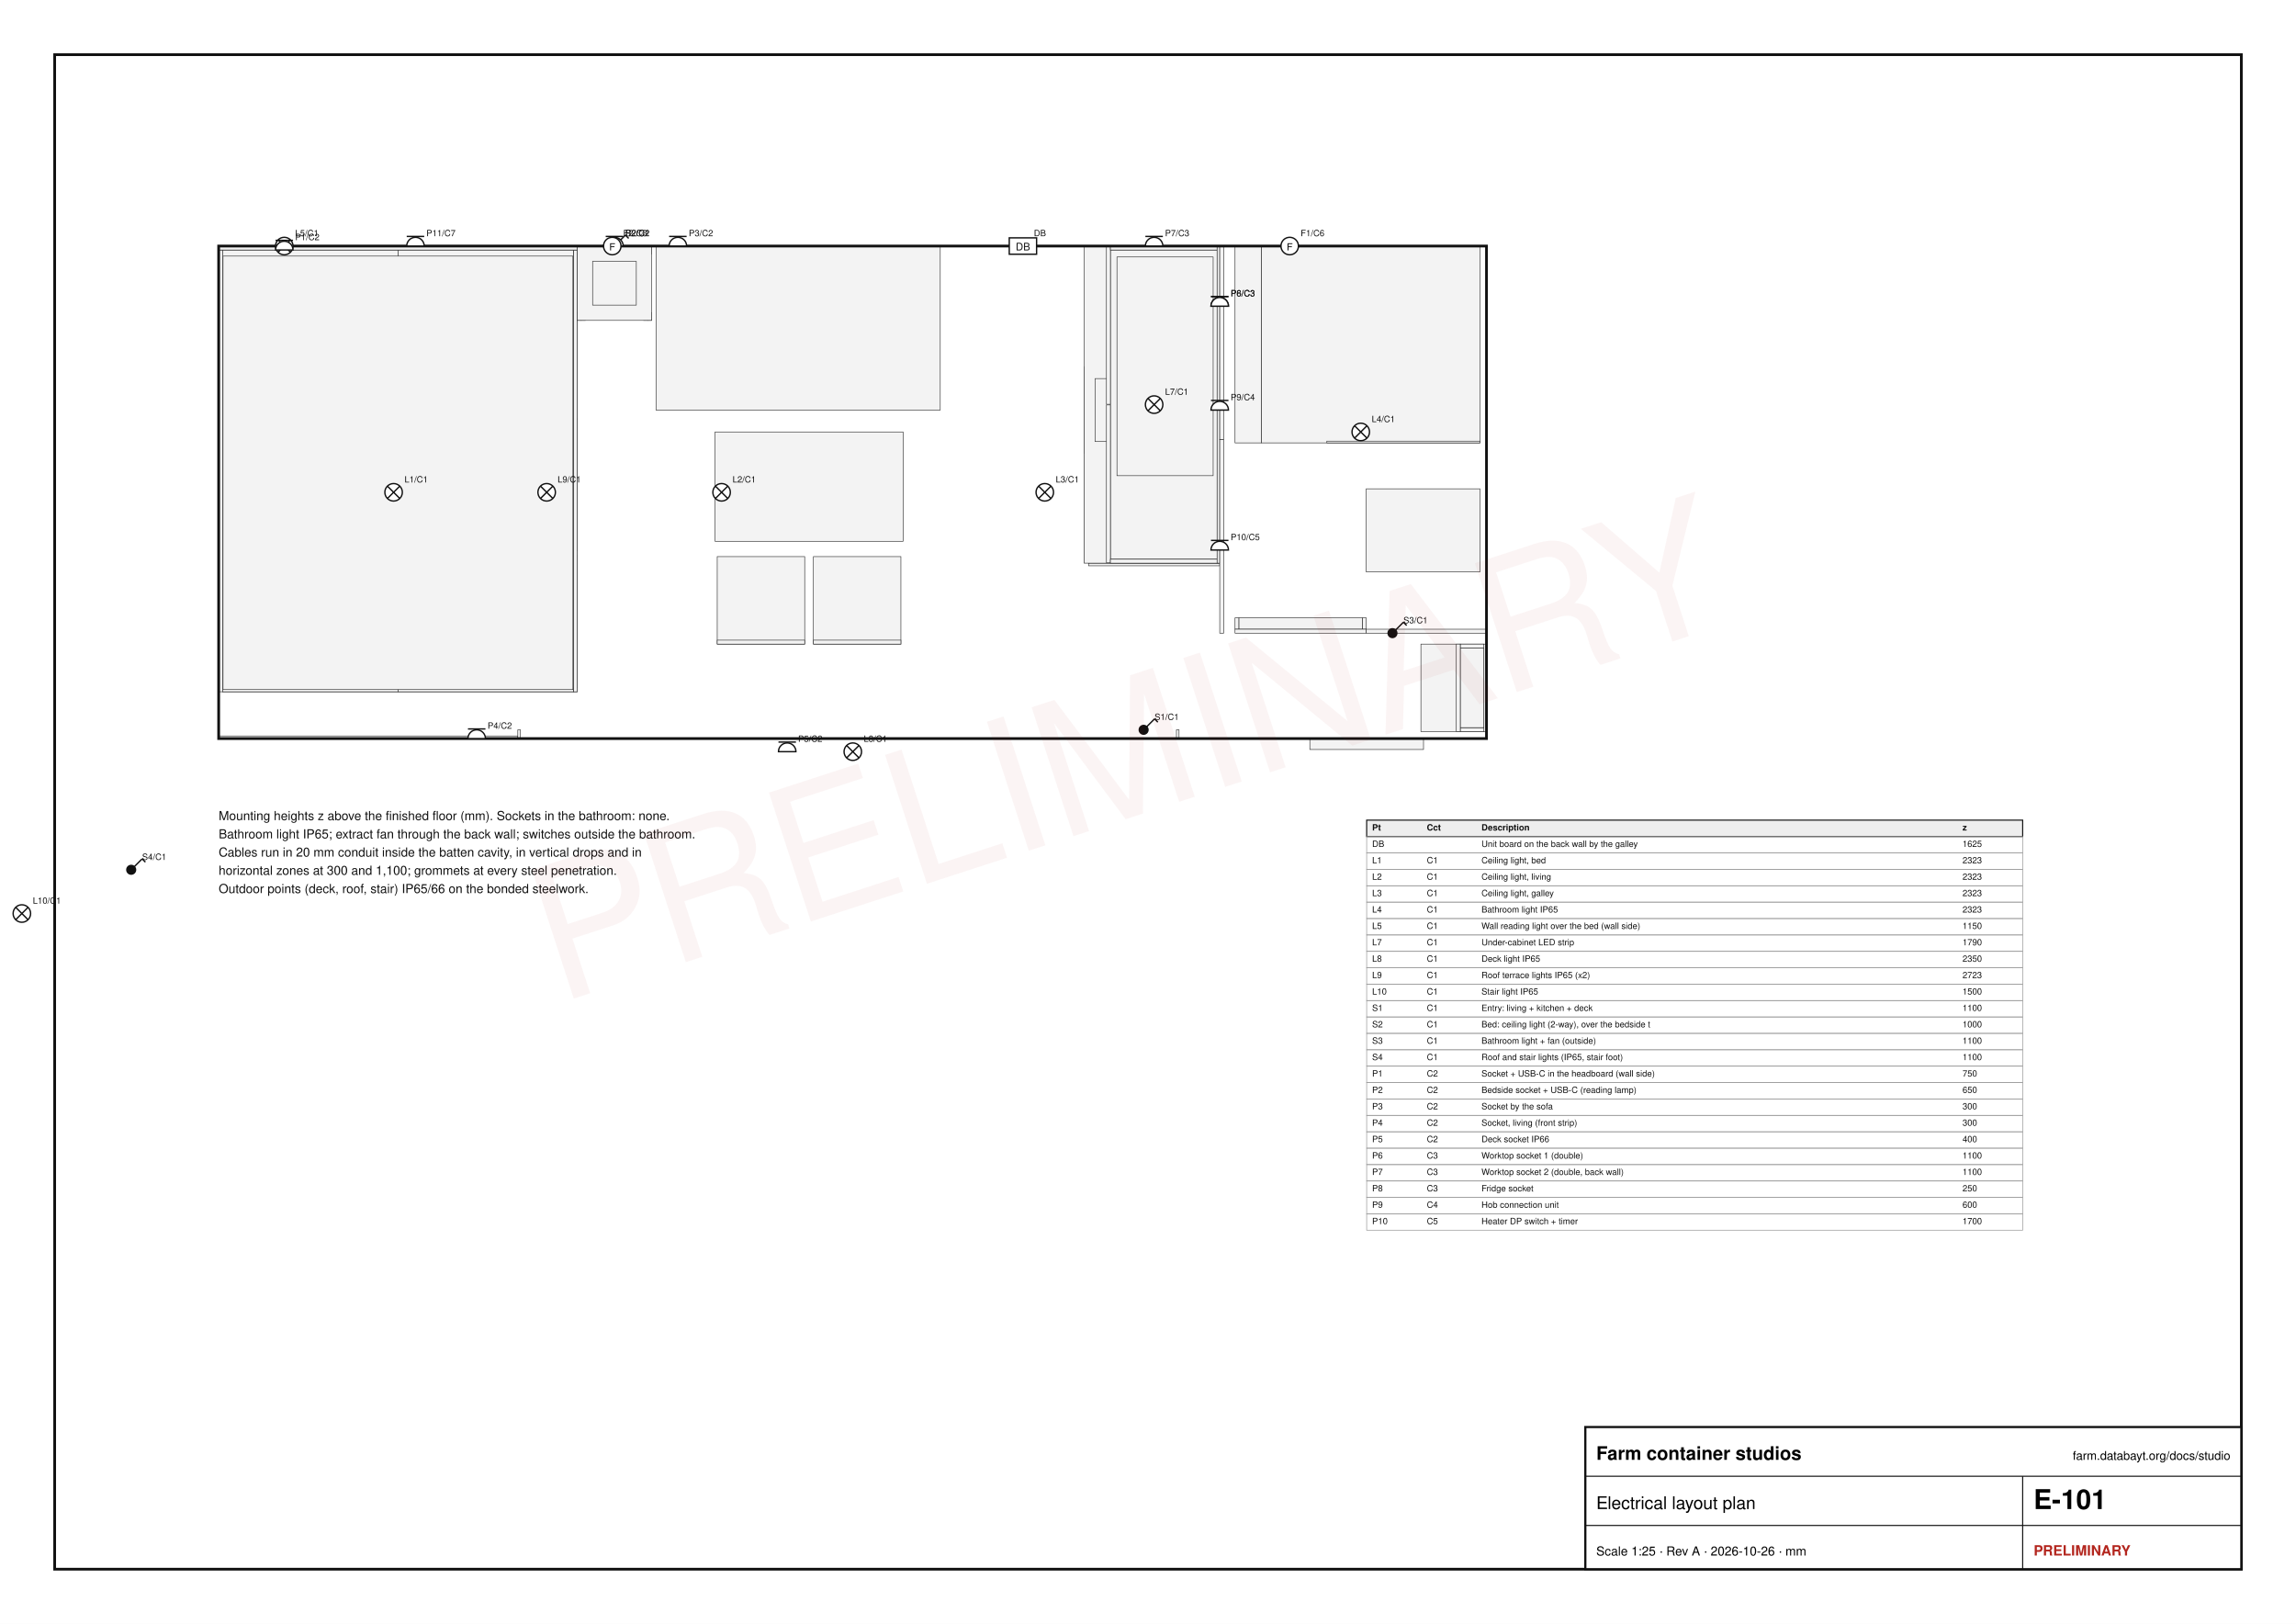
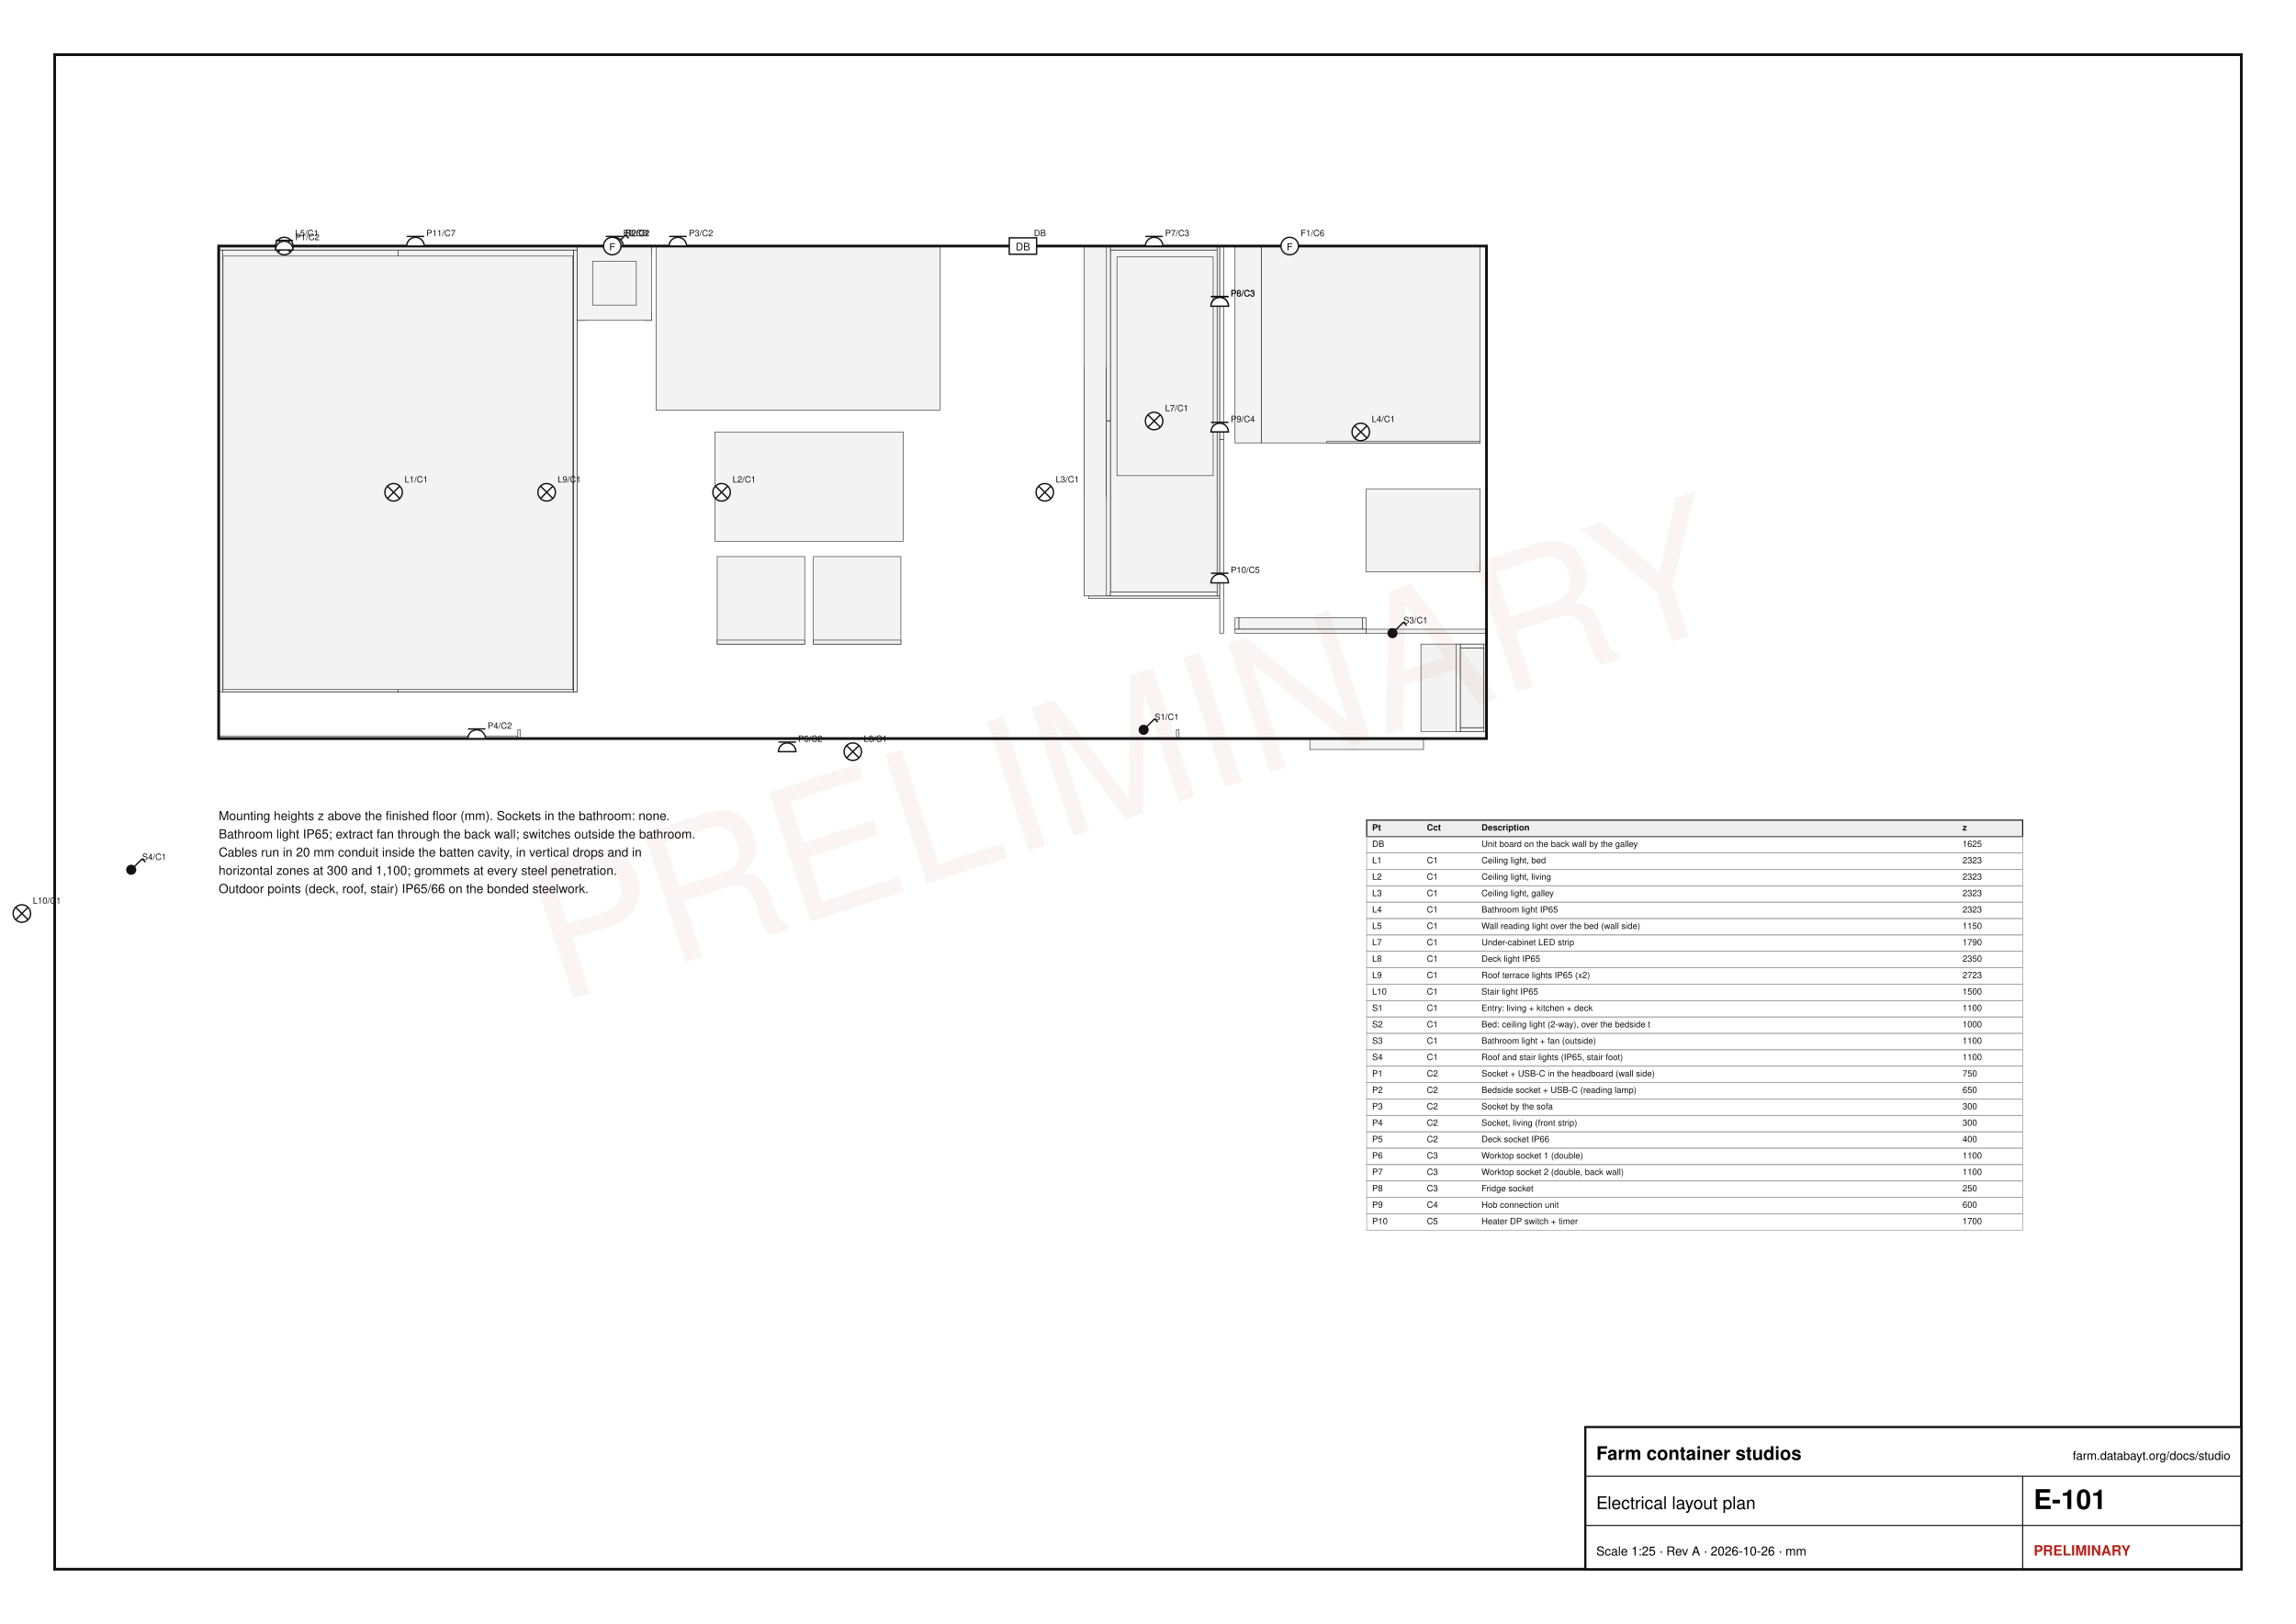
<svg xmlns="http://www.w3.org/2000/svg" width="420mm" height="297mm" viewBox="0 0 420 297" font-family="Helvetica, Arial, sans-serif">
  <rect x="0" y="0" width="420" height="297" fill="#fff" />
  <rect x="10" y="10" width="400" height="277" fill="none" stroke="#111" stroke-width="0.5" />
  <rect x="230.72" y="45" width="40" height="36" fill="#f3f3f3" stroke="#222" stroke-width="0.1" />
  <rect x="104.88" y="45.72" width="0.72" height="80.8" fill="#f3f3f3" stroke="#222" stroke-width="0.1" />
  <rect x="40" y="134.6" width="54.72" height="0.48" fill="#f3f3f3" stroke="#222" stroke-width="0.1" />
  <rect x="81.36" y="77.48" width="23.52" height="22.48" fill="#f3f3f3" stroke="#222" stroke-width="0.1" />
  <rect x="81.36" y="102.44" width="23.52" height="22.48" fill="#f3f3f3" stroke="#222" stroke-width="0.1" />
-   <rect x="200" y="67" width="0.72" height="36" fill="#f3f3f3" stroke="#222" stroke-width="0.1" />
-   <rect x="199.12" y="67.72" width="23.52" height="14.56" fill="#f3f3f3" stroke="#222" stroke-width="0.1" />
-   <rect x="199.12" y="83.72" width="23.52" height="18.56" fill="#f3f3f3" stroke="#222" stroke-width="0.1" />
-   <rect x="199.2" y="68.72" width="22.16" height="12.56" fill="#f3f3f3" stroke="#222" stroke-width="0.1" />
+   <rect x="200" y="67" width="0.72" height="42" fill="#f3f3f3" stroke="#222" stroke-width="0.1" />
+   <rect x="199.12" y="67.72" width="23.52" height="22.56" fill="#f3f3f3" stroke="#222" stroke-width="0.1" />
+   <rect x="199.12" y="91.72" width="23.52" height="16.56" fill="#f3f3f3" stroke="#222" stroke-width="0.1" />
+   <rect x="199.2" y="68.72" width="22.16" height="20.56" fill="#f3f3f3" stroke="#222" stroke-width="0.1" />
  <rect x="107.04" y="46.44" width="10.72" height="10.72" fill="#f3f3f3" stroke="#222" stroke-width="0.1" />
  <rect x="199.2" y="68.24" width="22.64" height="0.48" fill="#f3f3f3" stroke="#222" stroke-width="0.1" />
-   <rect x="199.2" y="81.28" width="22.64" height="0.48" fill="#f3f3f3" stroke="#222" stroke-width="0.1" />
-   <rect x="221.36" y="68.72" width="0.48" height="12.56" fill="#f3f3f3" stroke="#222" stroke-width="0.1" />
+   <rect x="199.2" y="89.28" width="22.64" height="0.48" fill="#f3f3f3" stroke="#222" stroke-width="0.1" />
+   <rect x="221.36" y="68.72" width="0.48" height="20.56" fill="#f3f3f3" stroke="#222" stroke-width="0.1" />
  <rect x="80.88" y="77" width="24" height="0.48" fill="#f3f3f3" stroke="#222" stroke-width="0.1" />
  <rect x="80.88" y="99.96" width="24" height="0.48" fill="#f3f3f3" stroke="#222" stroke-width="0.1" />
  <rect x="80.88" y="77.48" width="0.48" height="22.48" fill="#f3f3f3" stroke="#222" stroke-width="0.1" />
  <rect x="80.88" y="101.96" width="24" height="0.48" fill="#f3f3f3" stroke="#222" stroke-width="0.1" />
  <rect x="80.88" y="124.92" width="24" height="0.48" fill="#f3f3f3" stroke="#222" stroke-width="0.1" />
  <rect x="80.88" y="102.44" width="0.48" height="22.48" fill="#f3f3f3" stroke="#222" stroke-width="0.1" />
  <rect x="104.88" y="76.68" width="0.72" height="24.08" fill="#f3f3f3" stroke="#222" stroke-width="0.1" />
  <rect x="104.88" y="101.64" width="0.72" height="24.08" fill="#f3f3f3" stroke="#222" stroke-width="0.1" />
  <rect x="104.88" y="46.44" width="0.72" height="30.16" fill="#f3f3f3" stroke="#222" stroke-width="0.1" />
  <rect x="77.6" y="100.84" width="27.28" height="0.72" fill="#f3f3f3" stroke="#222" stroke-width="0.1" />
  <rect x="132" y="109.44" width="14.4" height="0.72" fill="#f3f3f3" stroke="#222" stroke-width="0.1" />
  <rect x="138.84" y="102.6" width="0.72" height="13.68" fill="#f3f3f3" stroke="#222" stroke-width="0.1" />
  <rect x="149.6" y="109.44" width="14.4" height="0.72" fill="#f3f3f3" stroke="#222" stroke-width="0.1" />
  <rect x="156.44" y="102.6" width="0.72" height="13.68" fill="#f3f3f3" stroke="#222" stroke-width="0.1" />
  <rect x="131.2" y="101.8" width="16" height="16" fill="#f3f3f3" stroke="#222" stroke-width="0.1" />
  <rect x="148.8" y="101.8" width="16" height="16" fill="#f3f3f3" stroke="#222" stroke-width="0.1" />
  <rect x="249.92" y="89.4" width="20.8" height="15.2" fill="#f3f3f3" stroke="#222" stroke-width="0.1" />
  <rect x="40" y="45.72" width="0.72" height="80.8" fill="#f3f3f3" stroke="#222" stroke-width="0.1" />
  <rect x="104.88" y="45.72" width="0.72" height="80.8" fill="#f3f3f3" stroke="#222" stroke-width="0.1" />
  <rect x="40.72" y="45.72" width="64.16" height="0.72" fill="#f3f3f3" stroke="#222" stroke-width="0.1" />
  <rect x="40.72" y="125.8" width="64.16" height="0.72" fill="#f3f3f3" stroke="#222" stroke-width="0.1" />
  <rect x="76.88" y="46.44" width="0.72" height="79.36" fill="#f3f3f3" stroke="#222" stroke-width="0.1" />
  <rect x="40.72" y="45.72" width="32.08" height="80.8" fill="#f3f3f3" stroke="#222" stroke-width="0.1" />
  <rect x="72.8" y="45.72" width="32.08" height="80.8" fill="#f3f3f3" stroke="#222" stroke-width="0.1" />
-   <rect x="198.4" y="67.06" width="0.72" height="15.88" fill="#f3f3f3" stroke="#222" stroke-width="0.1" />
-   <rect x="199.2" y="68.72" width="22.16" height="12.56" fill="#f3f3f3" stroke="#222" stroke-width="0.1" />
+   <rect x="198.4" y="67.06" width="0.72" height="23.88" fill="#f3f3f3" stroke="#222" stroke-width="0.1" />
+   <rect x="199.2" y="68.72" width="22.16" height="20.56" fill="#f3f3f3" stroke="#222" stroke-width="0.1" />
  <rect x="105.6" y="45" width="0.72" height="1.44" fill="#f3f3f3" stroke="#222" stroke-width="0.1" />
  <rect x="106.32" y="45" width="0.72" height="1.44" fill="#f3f3f3" stroke="#222" stroke-width="0.1" />
  <rect x="105.6" y="57.16" width="0.72" height="1.44" fill="#f3f3f3" stroke="#222" stroke-width="0.1" />
  <rect x="106.32" y="57.16" width="0.72" height="1.44" fill="#f3f3f3" stroke="#222" stroke-width="0.1" />
  <rect x="117.76" y="45" width="0.72" height="1.44" fill="#f3f3f3" stroke="#222" stroke-width="0.1" />
  <rect x="118.48" y="45" width="0.72" height="1.44" fill="#f3f3f3" stroke="#222" stroke-width="0.1" />
  <rect x="117.76" y="57.16" width="0.72" height="1.44" fill="#f3f3f3" stroke="#222" stroke-width="0.1" />
  <rect x="118.48" y="57.16" width="0.72" height="1.44" fill="#f3f3f3" stroke="#222" stroke-width="0.1" />
  <rect x="133.2" y="88.64" width="29.6" height="0.72" fill="#f3f3f3" stroke="#222" stroke-width="0.1" />
  <rect x="147.64" y="81" width="0.72" height="16" fill="#f3f3f3" stroke="#222" stroke-width="0.1" />
  <rect x="105.6" y="45" width="13.6" height="13.6" fill="#f3f3f3" stroke="#222" stroke-width="0.1" />
  <rect x="130.8" y="79" width="34.4" height="20" fill="#f3f3f3" stroke="#222" stroke-width="0.1" />
  <rect x="40.8" y="46.84" width="64" height="79.28" fill="#f3f3f3" stroke="#222" stroke-width="0.1" />
  <rect x="199.2" y="68.24" width="22.64" height="0.48" fill="#f3f3f3" stroke="#222" stroke-width="0.1" />
-   <rect x="199.2" y="81.28" width="22.64" height="0.48" fill="#f3f3f3" stroke="#222" stroke-width="0.1" />
-   <rect x="221.36" y="68.72" width="0.48" height="12.56" fill="#f3f3f3" stroke="#222" stroke-width="0.1" />
+   <rect x="199.2" y="89.28" width="22.64" height="0.48" fill="#f3f3f3" stroke="#222" stroke-width="0.1" />
+   <rect x="221.36" y="68.72" width="0.48" height="20.56" fill="#f3f3f3" stroke="#222" stroke-width="0.1" />
  <rect x="120" y="45" width="52" height="30" fill="#f3f3f3" stroke="#222" stroke-width="0.1" />
  <rect x="131.2" y="117.08" width="16" height="0.72" fill="#f3f3f3" stroke="#222" stroke-width="0.1" />
  <rect x="148.8" y="117.08" width="16" height="0.72" fill="#f3f3f3" stroke="#222" stroke-width="0.1" />
  <rect x="259.92" y="117.8" width="12" height="16" fill="#f3f3f3" stroke="#222" stroke-width="0.1" />
  <rect x="199.52" y="45.4" width="22" height="20.4" fill="#f3f3f3" stroke="#222" stroke-width="0.1" />
-   <rect x="198.4" y="83.06" width="0.72" height="19.88" fill="#f3f3f3" stroke="#222" stroke-width="0.1" />
-   <rect x="198.4" y="67.06" width="0.72" height="15.88" fill="#f3f3f3" stroke="#222" stroke-width="0.1" />
+   <rect x="198.4" y="91.06" width="0.72" height="17.88" fill="#f3f3f3" stroke="#222" stroke-width="0.1" />
+   <rect x="198.4" y="67.06" width="0.72" height="23.88" fill="#f3f3f3" stroke="#222" stroke-width="0.1" />
  <rect x="199.12" y="66.28" width="23.52" height="0.72" fill="#f3f3f3" stroke="#222" stroke-width="0.1" />
  <rect x="199.12" y="45" width="4" height="21.28" fill="#f3f3f3" stroke="#222" stroke-width="0.1" />
  <rect x="218.64" y="45" width="4" height="21.28" fill="#f3f3f3" stroke="#222" stroke-width="0.1" />
  <rect x="199.12" y="67" width="23.52" height="0.72" fill="#f3f3f3" stroke="#222" stroke-width="0.1" />
-   <rect x="199.12" y="82.28" width="23.52" height="0.72" fill="#f3f3f3" stroke="#222" stroke-width="0.1" />
-   <rect x="199.12" y="67.72" width="4" height="14.56" fill="#f3f3f3" stroke="#222" stroke-width="0.1" />
-   <rect x="218.64" y="67.72" width="4" height="14.56" fill="#f3f3f3" stroke="#222" stroke-width="0.1" />
-   <rect x="222.64" y="67" width="0.48" height="16" fill="#f3f3f3" stroke="#222" stroke-width="0.1" />
-   <rect x="199.12" y="83" width="23.52" height="0.72" fill="#f3f3f3" stroke="#222" stroke-width="0.1" />
-   <rect x="199.12" y="102.28" width="23.52" height="0.72" fill="#f3f3f3" stroke="#222" stroke-width="0.1" />
-   <rect x="199.12" y="83.72" width="4" height="18.56" fill="#f3f3f3" stroke="#222" stroke-width="0.1" />
-   <rect x="218.64" y="83.72" width="4" height="18.56" fill="#f3f3f3" stroke="#222" stroke-width="0.1" />
-   <rect x="222.64" y="83" width="0.48" height="20" fill="#f3f3f3" stroke="#222" stroke-width="0.1" />
-   <rect x="199.12" y="103" width="24" height="0.48" fill="#f3f3f3" stroke="#222" stroke-width="0.1" />
-   <rect x="198.32" y="45" width="24.8" height="58" fill="#f3f3f3" stroke="#222" stroke-width="0.1" />
-   <rect x="204.32" y="84.4" width="16.8" height="17.2" fill="#f3f3f3" stroke="#222" stroke-width="0.1" />
-   <rect x="200.32" y="69.24" width="20.8" height="11.52" fill="#f3f3f3" stroke="#222" stroke-width="0.1" />
+   <rect x="199.12" y="90.28" width="23.52" height="0.72" fill="#f3f3f3" stroke="#222" stroke-width="0.1" />
+   <rect x="199.12" y="67.72" width="4" height="22.56" fill="#f3f3f3" stroke="#222" stroke-width="0.1" />
+   <rect x="218.64" y="67.72" width="4" height="22.56" fill="#f3f3f3" stroke="#222" stroke-width="0.1" />
+   <rect x="222.64" y="67" width="0.48" height="24" fill="#f3f3f3" stroke="#222" stroke-width="0.1" />
+   <rect x="199.12" y="91" width="23.52" height="0.72" fill="#f3f3f3" stroke="#222" stroke-width="0.1" />
+   <rect x="199.12" y="108.28" width="23.52" height="0.72" fill="#f3f3f3" stroke="#222" stroke-width="0.1" />
+   <rect x="199.12" y="91.72" width="4" height="16.56" fill="#f3f3f3" stroke="#222" stroke-width="0.1" />
+   <rect x="218.64" y="91.72" width="4" height="16.56" fill="#f3f3f3" stroke="#222" stroke-width="0.1" />
+   <rect x="222.64" y="91" width="0.48" height="18" fill="#f3f3f3" stroke="#222" stroke-width="0.1" />
+   <rect x="199.12" y="109" width="24" height="0.48" fill="#f3f3f3" stroke="#222" stroke-width="0.1" />
+   <rect x="198.32" y="45" width="24.8" height="64" fill="#f3f3f3" stroke="#222" stroke-width="0.1" />
+   <rect x="204.32" y="92.4" width="16.8" height="15.2" fill="#f3f3f3" stroke="#222" stroke-width="0.1" />
+   <rect x="202.32" y="67.2" width="14" height="23.6" fill="#f3f3f3" stroke="#222" stroke-width="0.1" />
  <rect x="108.4" y="47.8" width="8" height="8" fill="#f3f3f3" stroke="#222" stroke-width="0.1" />
  <rect x="40" y="45" width="65.6" height="0.72" fill="#f3f3f3" stroke="#222" stroke-width="0.1" />
  <rect x="225.92" y="45" width="4.8" height="36" fill="#f3f3f3" stroke="#222" stroke-width="0.1" />
  <rect x="267.12" y="118.52" width="4.32" height="14.56" fill="#f3f3f3" stroke="#222" stroke-width="0.1" />
  <rect x="267.52" y="118.56" width="3.92" height="14.48" fill="#f3f3f3" stroke="#222" stroke-width="0.1" />
-   <rect x="210.32" y="67.8" width="12" height="14.4" fill="#f3f3f3" stroke="#222" stroke-width="0.1" />
-   <rect x="210.32" y="67" width="12.8" height="16" fill="#f3f3f3" stroke="#222" stroke-width="0.1" />
-   <rect x="203.12" y="45.72" width="19.52" height="56.56" fill="#f3f3f3" stroke="#222" stroke-width="0.1" />
+   <rect x="203.92" y="67" width="19.2" height="24" fill="#f3f3f3" stroke="#222" stroke-width="0.1" />
+   <rect x="203.92" y="67" width="19.2" height="24" fill="#f3f3f3" stroke="#222" stroke-width="0.1" />
+   <rect x="203.12" y="45.72" width="19.52" height="62.56" fill="#f3f3f3" stroke="#222" stroke-width="0.1" />
  <rect x="267.12" y="117.8" width="4.32" height="0.72" fill="#f3f3f3" stroke="#222" stroke-width="0.1" />
  <rect x="267.12" y="133.08" width="4.32" height="0.72" fill="#f3f3f3" stroke="#222" stroke-width="0.1" />
  <rect x="267.12" y="118.52" width="4.32" height="14.56" fill="#f3f3f3" stroke="#222" stroke-width="0.1" />
  <rect x="266.4" y="117.8" width="0.72" height="16" fill="#f3f3f3" stroke="#222" stroke-width="0.1" />
  <rect x="226.72" y="113.4" width="22.4" height="1.6" fill="#f3f3f3" stroke="#222" stroke-width="0.1" />
  <rect x="239.6" y="135.08" width="20.8" height="2" fill="#f3f3f3" stroke="#222" stroke-width="0.1" />
  <rect x="242.72" y="80.68" width="28" height="0.32" fill="#f3f3f3" stroke="#222" stroke-width="0.1" />
  <rect x="225.92" y="113" width="0.72" height="2.08" fill="#f3f3f3" stroke="#222" stroke-width="0.1" />
  <rect x="249.2" y="113" width="0.72" height="2.08" fill="#f3f3f3" stroke="#222" stroke-width="0.1" />
  <rect x="226.64" y="113" width="22.56" height="2.08" fill="#f3f3f3" stroke="#222" stroke-width="0.1" />
  <rect x="94.72" y="133.48" width="0.48" height="1.6" fill="#f3f3f3" stroke="#222" stroke-width="0.1" />
  <rect x="215.2" y="133.48" width="0.48" height="1.6" fill="#f3f3f3" stroke="#222" stroke-width="0.1" />
  <rect x="204.32" y="47" width="17.6" height="40" fill="#f3f3f3" stroke="#222" stroke-width="0.1" />
-   <rect x="202.4" y="45.06" width="0.72" height="28.88" fill="#f3f3f3" stroke="#222" stroke-width="0.1" />
-   <rect x="202.4" y="74.06" width="0.72" height="28.88" fill="#f3f3f3" stroke="#222" stroke-width="0.1" />
+   <rect x="202.4" y="45.06" width="0.72" height="31.88" fill="#f3f3f3" stroke="#222" stroke-width="0.1" />
+   <rect x="202.4" y="77.06" width="0.72" height="31.88" fill="#f3f3f3" stroke="#222" stroke-width="0.1" />
  <rect x="203.12" y="45" width="19.52" height="0.72" fill="#f3f3f3" stroke="#222" stroke-width="0.1" />
-   <rect x="203.12" y="102.28" width="19.52" height="0.72" fill="#f3f3f3" stroke="#222" stroke-width="0.1" />
-   <rect x="222.64" y="45" width="0.48" height="58" fill="#f3f3f3" stroke="#222" stroke-width="0.1" />
+   <rect x="203.12" y="108.28" width="19.52" height="0.72" fill="#f3f3f3" stroke="#222" stroke-width="0.1" />
+   <rect x="222.64" y="45" width="0.48" height="64" fill="#f3f3f3" stroke="#222" stroke-width="0.1" />
  <rect x="223.12" y="45" width="0.72" height="35.4" fill="#f3f3f3" stroke="#222" stroke-width="0.1" />
  <rect x="223.12" y="80.4" width="0.72" height="35.4" fill="#f3f3f3" stroke="#222" stroke-width="0.1" />
  <rect x="225.92" y="115.08" width="24" height="0.72" fill="#f3f3f3" stroke="#222" stroke-width="0.1" />
  <rect x="249.92" y="115.08" width="22" height="0.72" fill="#f3f3f3" stroke="#222" stroke-width="0.1" />
  <rect x="40" y="45" width="231.92" height="90.08" fill="none" stroke="#111" stroke-width="0.5" />
  <rect x="184.62" y="43.5" width="5" height="3" fill="#fff" stroke="#111" stroke-width="0.25" />
  <text x="187.12" y="45.8" font-size="1.9" text-anchor="middle" font-weight="normal" fill="#111">DB</text>
  <text x="189.12" y="43.2" font-size="1.6" text-anchor="start" font-weight="normal" fill="#111">DB</text>
  <circle cx="72" cy="90.04" r="1.6" fill="#fff" stroke="#111" stroke-width="0.25" />
  <line x1="70.88" y1="88.92" x2="73.12" y2="91.16" stroke="#111" stroke-width="0.25" />
  <line x1="70.88" y1="91.16" x2="73.12" y2="88.92" stroke="#111" stroke-width="0.25" />
  <text x="74" y="88.24" font-size="1.6" text-anchor="start" font-weight="normal" fill="#111">L1/C1</text>
  <circle cx="132" cy="90.04" r="1.6" fill="#fff" stroke="#111" stroke-width="0.25" />
  <line x1="130.88" y1="88.92" x2="133.12" y2="91.16" stroke="#111" stroke-width="0.25" />
  <line x1="130.88" y1="91.16" x2="133.12" y2="88.92" stroke="#111" stroke-width="0.25" />
  <text x="134" y="88.24" font-size="1.6" text-anchor="start" font-weight="normal" fill="#111">L2/C1</text>
  <circle cx="191.12" cy="90.04" r="1.6" fill="#fff" stroke="#111" stroke-width="0.25" />
  <line x1="190" y1="88.92" x2="192.24" y2="91.16" stroke="#111" stroke-width="0.25" />
  <line x1="190" y1="91.16" x2="192.24" y2="88.92" stroke="#111" stroke-width="0.25" />
  <text x="193.12" y="88.24" font-size="1.6" text-anchor="start" font-weight="normal" fill="#111">L3/C1</text>
  <circle cx="248.92" cy="79" r="1.6" fill="#fff" stroke="#111" stroke-width="0.25" />
  <line x1="247.8" y1="77.88" x2="250.04" y2="80.12" stroke="#111" stroke-width="0.25" />
  <line x1="247.8" y1="80.12" x2="250.04" y2="77.88" stroke="#111" stroke-width="0.25" />
  <text x="250.92" y="77.2" font-size="1.6" text-anchor="start" font-weight="normal" fill="#111">L4/C1</text>
  <circle cx="52" cy="45" r="1.6" fill="#fff" stroke="#111" stroke-width="0.25" />
  <line x1="50.88" y1="43.88" x2="53.12" y2="46.12" stroke="#111" stroke-width="0.25" />
  <line x1="50.88" y1="46.12" x2="53.12" y2="43.88" stroke="#111" stroke-width="0.25" />
  <text x="54" y="43.2" font-size="1.6" text-anchor="start" font-weight="normal" fill="#111">L5/C1</text>
-   <circle cx="211.12" cy="74" r="1.6" fill="#fff" stroke="#111" stroke-width="0.25" />
-   <line x1="210" y1="72.88" x2="212.24" y2="75.12" stroke="#111" stroke-width="0.25" />
-   <line x1="210" y1="75.12" x2="212.24" y2="72.88" stroke="#111" stroke-width="0.25" />
-   <text x="213.12" y="72.2" font-size="1.6" text-anchor="start" font-weight="normal" fill="#111">L7/C1</text>
+   <circle cx="211.12" cy="77" r="1.6" fill="#fff" stroke="#111" stroke-width="0.25" />
+   <line x1="210" y1="75.88" x2="212.24" y2="78.12" stroke="#111" stroke-width="0.25" />
+   <line x1="210" y1="78.12" x2="212.24" y2="75.88" stroke="#111" stroke-width="0.25" />
+   <text x="213.12" y="75.2" font-size="1.6" text-anchor="start" font-weight="normal" fill="#111">L7/C1</text>
  <circle cx="156" cy="137.48" r="1.6" fill="#fff" stroke="#111" stroke-width="0.25" />
  <line x1="154.88" y1="136.36" x2="157.12" y2="138.6" stroke="#111" stroke-width="0.25" />
  <line x1="154.88" y1="138.6" x2="157.12" y2="136.36" stroke="#111" stroke-width="0.25" />
  <text x="158" y="135.68" font-size="1.6" text-anchor="start" font-weight="normal" fill="#111">L8/C1</text>
  <circle cx="100" cy="90.04" r="1.6" fill="#fff" stroke="#111" stroke-width="0.25" />
  <line x1="98.88" y1="88.92" x2="101.12" y2="91.16" stroke="#111" stroke-width="0.25" />
  <line x1="98.88" y1="91.16" x2="101.12" y2="88.92" stroke="#111" stroke-width="0.25" />
  <text x="102" y="88.24" font-size="1.6" text-anchor="start" font-weight="normal" fill="#111">L9/C1</text>
  <circle cx="4" cy="167.08" r="1.6" fill="#fff" stroke="#111" stroke-width="0.25" />
  <line x1="2.88" y1="165.96" x2="5.12" y2="168.2" stroke="#111" stroke-width="0.25" />
  <line x1="2.88" y1="168.2" x2="5.12" y2="165.96" stroke="#111" stroke-width="0.25" />
  <text x="6" y="165.28" font-size="1.6" text-anchor="start" font-weight="normal" fill="#111">L10/C1</text>
  <circle cx="209.2" cy="133.48" r="0.8" fill="#111" stroke="#111" stroke-width="0.25" />
  <line x1="209.2" y1="133.48" x2="211.2" y2="131.48" stroke="#111" stroke-width="0.25" />
  <line x1="211.2" y1="131.48" x2="211.8" y2="132.08" stroke="#111" stroke-width="0.25" />
  <text x="211.2" y="131.68" font-size="1.6" text-anchor="start" font-weight="normal" fill="#111">S1/C1</text>
  <circle cx="112.4" cy="45" r="0.8" fill="#111" stroke="#111" stroke-width="0.25" />
  <line x1="112.4" y1="45" x2="114.4" y2="43" stroke="#111" stroke-width="0.25" />
  <line x1="114.4" y1="43" x2="115" y2="43.6" stroke="#111" stroke-width="0.25" />
  <text x="114.4" y="43.2" font-size="1.6" text-anchor="start" font-weight="normal" fill="#111">S2/C1</text>
  <circle cx="254.72" cy="115.8" r="0.8" fill="#111" stroke="#111" stroke-width="0.25" />
  <line x1="254.72" y1="115.8" x2="256.72" y2="113.8" stroke="#111" stroke-width="0.25" />
  <line x1="256.72" y1="113.8" x2="257.32" y2="114.4" stroke="#111" stroke-width="0.25" />
  <text x="256.72" y="114" font-size="1.6" text-anchor="start" font-weight="normal" fill="#111">S3/C1</text>
  <circle cx="24" cy="159.08" r="0.8" fill="#111" stroke="#111" stroke-width="0.25" />
  <line x1="24" y1="159.08" x2="26" y2="157.08" stroke="#111" stroke-width="0.25" />
  <line x1="26" y1="157.08" x2="26.6" y2="157.68" stroke="#111" stroke-width="0.25" />
  <text x="26" y="157.28" font-size="1.6" text-anchor="start" font-weight="normal" fill="#111">S4/C1</text>
  <path d="M50.4,45.72 A1.6,1.6 0 0 1 53.6,45.72 Z" fill="#fff" stroke="#111" stroke-width="0.25" />
  <line x1="50.4" y1="43.96" x2="53.6" y2="43.96" stroke="#111" stroke-width="0.25" />
  <text x="54" y="43.92" font-size="1.6" text-anchor="start" font-weight="normal" fill="#111">P1/C2</text>
  <path d="M110.8,45 A1.6,1.6 0 0 1 114,45 Z" fill="#fff" stroke="#111" stroke-width="0.25" />
  <line x1="110.8" y1="43.24" x2="114" y2="43.24" stroke="#111" stroke-width="0.25" />
  <text x="114.4" y="43.2" font-size="1.6" text-anchor="start" font-weight="normal" fill="#111">P2/C2</text>
  <path d="M122.4,45 A1.6,1.6 0 0 1 125.6,45 Z" fill="#fff" stroke="#111" stroke-width="0.25" />
  <line x1="122.4" y1="43.24" x2="125.6" y2="43.24" stroke="#111" stroke-width="0.25" />
  <text x="126" y="43.2" font-size="1.6" text-anchor="start" font-weight="normal" fill="#111">P3/C2</text>
  <path d="M85.6,135.08 A1.6,1.6 0 0 1 88.8,135.08 Z" fill="#fff" stroke="#111" stroke-width="0.25" />
  <line x1="85.6" y1="133.32" x2="88.8" y2="133.32" stroke="#111" stroke-width="0.25" />
  <text x="89.2" y="133.28" font-size="1.6" text-anchor="start" font-weight="normal" fill="#111">P4/C2</text>
  <path d="M142.4,137.48 A1.6,1.6 0 0 1 145.6,137.48 Z" fill="#fff" stroke="#111" stroke-width="0.25" />
  <line x1="142.4" y1="135.72" x2="145.6" y2="135.72" stroke="#111" stroke-width="0.25" />
  <text x="146" y="135.68" font-size="1.6" text-anchor="start" font-weight="normal" fill="#111">P5/C2</text>
  <path d="M221.52,56 A1.6,1.6 0 0 1 224.72,56 Z" fill="#fff" stroke="#111" stroke-width="0.25" />
  <line x1="221.52" y1="54.24" x2="224.72" y2="54.24" stroke="#111" stroke-width="0.25" />
  <text x="225.12" y="54.2" font-size="1.6" text-anchor="start" font-weight="normal" fill="#111">P6/C3</text>
  <path d="M209.52,45 A1.6,1.6 0 0 1 212.72,45 Z" fill="#fff" stroke="#111" stroke-width="0.25" />
  <line x1="209.52" y1="43.24" x2="212.72" y2="43.24" stroke="#111" stroke-width="0.25" />
  <text x="213.12" y="43.2" font-size="1.6" text-anchor="start" font-weight="normal" fill="#111">P7/C3</text>
  <path d="M221.52,56 A1.6,1.6 0 0 1 224.72,56 Z" fill="#fff" stroke="#111" stroke-width="0.25" />
  <line x1="221.52" y1="54.24" x2="224.72" y2="54.24" stroke="#111" stroke-width="0.25" />
  <text x="225.12" y="54.2" font-size="1.6" text-anchor="start" font-weight="normal" fill="#111">P8/C3</text>
-   <path d="M221.52,75 A1.6,1.6 0 0 1 224.72,75 Z" fill="#fff" stroke="#111" stroke-width="0.25" />
-   <line x1="221.52" y1="73.24" x2="224.72" y2="73.24" stroke="#111" stroke-width="0.25" />
-   <text x="225.12" y="73.2" font-size="1.6" text-anchor="start" font-weight="normal" fill="#111">P9/C4</text>
-   <path d="M221.52,100.6 A1.6,1.6 0 0 1 224.72,100.6 Z" fill="#fff" stroke="#111" stroke-width="0.25" />
-   <line x1="221.52" y1="98.84" x2="224.72" y2="98.84" stroke="#111" stroke-width="0.25" />
-   <text x="225.12" y="98.8" font-size="1.6" text-anchor="start" font-weight="normal" fill="#111">P10/C5</text>
+   <path d="M221.52,79 A1.6,1.6 0 0 1 224.72,79 Z" fill="#fff" stroke="#111" stroke-width="0.25" />
+   <line x1="221.52" y1="77.24" x2="224.72" y2="77.24" stroke="#111" stroke-width="0.25" />
+   <text x="225.12" y="77.2" font-size="1.6" text-anchor="start" font-weight="normal" fill="#111">P9/C4</text>
+   <path d="M221.52,106.6 A1.6,1.6 0 0 1 224.72,106.6 Z" fill="#fff" stroke="#111" stroke-width="0.25" />
+   <line x1="221.52" y1="104.84" x2="224.72" y2="104.84" stroke="#111" stroke-width="0.25" />
+   <text x="225.12" y="104.8" font-size="1.6" text-anchor="start" font-weight="normal" fill="#111">P10/C5</text>
  <circle cx="235.92" cy="45" r="1.6" fill="#fff" stroke="#111" stroke-width="0.25" />
  <text x="235.92" y="45.8" font-size="1.8" text-anchor="middle" font-weight="normal" fill="#111">F</text>
  <text x="237.92" y="43.2" font-size="1.6" text-anchor="start" font-weight="normal" fill="#111">F1/C6</text>
  <circle cx="112" cy="45" r="1.6" fill="#fff" stroke="#111" stroke-width="0.25" />
  <text x="112" y="45.8" font-size="1.8" text-anchor="middle" font-weight="normal" fill="#111">F</text>
  <text x="114" y="43.2" font-size="1.6" text-anchor="start" font-weight="normal" fill="#111">F2/C6</text>
  <path d="M74.4,45 A1.6,1.6 0 0 1 77.6,45 Z" fill="#fff" stroke="#111" stroke-width="0.25" />
  <line x1="74.4" y1="43.24" x2="77.6" y2="43.24" stroke="#111" stroke-width="0.25" />
  <text x="78" y="43.2" font-size="1.6" text-anchor="start" font-weight="normal" fill="#111">P11/C7</text>
  <rect x="250" y="150" width="120" height="3" fill="#eee" stroke="#111" stroke-width="0.2" />
  <text x="251" y="151.9" font-size="1.6" text-anchor="start" font-weight="bold" fill="#111">Pt</text>
  <text x="261" y="151.9" font-size="1.6" text-anchor="start" font-weight="bold" fill="#111">Cct</text>
  <text x="271" y="151.9" font-size="1.6" text-anchor="start" font-weight="bold" fill="#111">Description</text>
  <text x="359" y="151.9" font-size="1.6" text-anchor="start" font-weight="bold" fill="#111">z</text>
  <rect x="250" y="153" width="120" height="3" fill="none" stroke="#999" stroke-width="0.12" />
  <text x="251" y="154.9" font-size="1.6" text-anchor="start" font-weight="normal" fill="#111">DB</text>
  <text x="261" y="154.9" font-size="1.6" text-anchor="start" font-weight="normal" fill="#111" />
  <text x="271" y="154.9" font-size="1.6" text-anchor="start" font-weight="normal" fill="#111">Unit board on the back wall by the galley</text>
  <text x="359" y="154.9" font-size="1.6" text-anchor="start" font-weight="normal" fill="#111">1625</text>
  <rect x="250" y="156" width="120" height="3" fill="none" stroke="#999" stroke-width="0.12" />
  <text x="251" y="157.9" font-size="1.6" text-anchor="start" font-weight="normal" fill="#111">L1</text>
  <text x="261" y="157.9" font-size="1.6" text-anchor="start" font-weight="normal" fill="#111">C1</text>
  <text x="271" y="157.9" font-size="1.6" text-anchor="start" font-weight="normal" fill="#111">Ceiling light, bed</text>
  <text x="359" y="157.9" font-size="1.6" text-anchor="start" font-weight="normal" fill="#111">2323</text>
  <rect x="250" y="159" width="120" height="3" fill="none" stroke="#999" stroke-width="0.12" />
  <text x="251" y="160.9" font-size="1.6" text-anchor="start" font-weight="normal" fill="#111">L2</text>
  <text x="261" y="160.9" font-size="1.6" text-anchor="start" font-weight="normal" fill="#111">C1</text>
  <text x="271" y="160.9" font-size="1.6" text-anchor="start" font-weight="normal" fill="#111">Ceiling light, living</text>
  <text x="359" y="160.9" font-size="1.6" text-anchor="start" font-weight="normal" fill="#111">2323</text>
  <rect x="250" y="162" width="120" height="3" fill="none" stroke="#999" stroke-width="0.12" />
  <text x="251" y="163.9" font-size="1.6" text-anchor="start" font-weight="normal" fill="#111">L3</text>
  <text x="261" y="163.9" font-size="1.6" text-anchor="start" font-weight="normal" fill="#111">C1</text>
  <text x="271" y="163.9" font-size="1.6" text-anchor="start" font-weight="normal" fill="#111">Ceiling light, galley</text>
  <text x="359" y="163.9" font-size="1.6" text-anchor="start" font-weight="normal" fill="#111">2323</text>
  <rect x="250" y="165" width="120" height="3" fill="none" stroke="#999" stroke-width="0.12" />
  <text x="251" y="166.9" font-size="1.6" text-anchor="start" font-weight="normal" fill="#111">L4</text>
  <text x="261" y="166.9" font-size="1.6" text-anchor="start" font-weight="normal" fill="#111">C1</text>
  <text x="271" y="166.9" font-size="1.6" text-anchor="start" font-weight="normal" fill="#111">Bathroom light IP65</text>
  <text x="359" y="166.9" font-size="1.6" text-anchor="start" font-weight="normal" fill="#111">2323</text>
  <rect x="250" y="168" width="120" height="3" fill="none" stroke="#999" stroke-width="0.12" />
  <text x="251" y="169.9" font-size="1.6" text-anchor="start" font-weight="normal" fill="#111">L5</text>
  <text x="261" y="169.9" font-size="1.6" text-anchor="start" font-weight="normal" fill="#111">C1</text>
  <text x="271" y="169.9" font-size="1.6" text-anchor="start" font-weight="normal" fill="#111">Wall reading light over the bed (wall side)</text>
  <text x="359" y="169.9" font-size="1.6" text-anchor="start" font-weight="normal" fill="#111">1150</text>
  <rect x="250" y="171" width="120" height="3" fill="none" stroke="#999" stroke-width="0.12" />
  <text x="251" y="172.9" font-size="1.6" text-anchor="start" font-weight="normal" fill="#111">L7</text>
  <text x="261" y="172.9" font-size="1.6" text-anchor="start" font-weight="normal" fill="#111">C1</text>
  <text x="271" y="172.9" font-size="1.6" text-anchor="start" font-weight="normal" fill="#111">Under-cabinet LED strip</text>
  <text x="359" y="172.9" font-size="1.6" text-anchor="start" font-weight="normal" fill="#111">1790</text>
  <rect x="250" y="174" width="120" height="3" fill="none" stroke="#999" stroke-width="0.12" />
  <text x="251" y="175.9" font-size="1.6" text-anchor="start" font-weight="normal" fill="#111">L8</text>
  <text x="261" y="175.9" font-size="1.6" text-anchor="start" font-weight="normal" fill="#111">C1</text>
  <text x="271" y="175.9" font-size="1.6" text-anchor="start" font-weight="normal" fill="#111">Deck light IP65</text>
  <text x="359" y="175.9" font-size="1.6" text-anchor="start" font-weight="normal" fill="#111">2350</text>
  <rect x="250" y="177" width="120" height="3" fill="none" stroke="#999" stroke-width="0.12" />
  <text x="251" y="178.9" font-size="1.6" text-anchor="start" font-weight="normal" fill="#111">L9</text>
  <text x="261" y="178.9" font-size="1.6" text-anchor="start" font-weight="normal" fill="#111">C1</text>
  <text x="271" y="178.9" font-size="1.6" text-anchor="start" font-weight="normal" fill="#111">Roof terrace lights IP65 (x2)</text>
  <text x="359" y="178.9" font-size="1.6" text-anchor="start" font-weight="normal" fill="#111">2723</text>
  <rect x="250" y="180" width="120" height="3" fill="none" stroke="#999" stroke-width="0.12" />
  <text x="251" y="181.9" font-size="1.6" text-anchor="start" font-weight="normal" fill="#111">L10</text>
  <text x="261" y="181.9" font-size="1.6" text-anchor="start" font-weight="normal" fill="#111">C1</text>
  <text x="271" y="181.9" font-size="1.6" text-anchor="start" font-weight="normal" fill="#111">Stair light IP65</text>
  <text x="359" y="181.9" font-size="1.6" text-anchor="start" font-weight="normal" fill="#111">1500</text>
  <rect x="250" y="183" width="120" height="3" fill="none" stroke="#999" stroke-width="0.12" />
  <text x="251" y="184.9" font-size="1.6" text-anchor="start" font-weight="normal" fill="#111">S1</text>
  <text x="261" y="184.9" font-size="1.6" text-anchor="start" font-weight="normal" fill="#111">C1</text>
  <text x="271" y="184.9" font-size="1.6" text-anchor="start" font-weight="normal" fill="#111">Entry: living + kitchen + deck</text>
  <text x="359" y="184.9" font-size="1.6" text-anchor="start" font-weight="normal" fill="#111">1100</text>
  <rect x="250" y="186" width="120" height="3" fill="none" stroke="#999" stroke-width="0.12" />
  <text x="251" y="187.9" font-size="1.6" text-anchor="start" font-weight="normal" fill="#111">S2</text>
  <text x="261" y="187.9" font-size="1.6" text-anchor="start" font-weight="normal" fill="#111">C1</text>
  <text x="271" y="187.9" font-size="1.6" text-anchor="start" font-weight="normal" fill="#111">Bed: ceiling light (2-way), over the bedside t</text>
  <text x="359" y="187.9" font-size="1.6" text-anchor="start" font-weight="normal" fill="#111">1000</text>
  <rect x="250" y="189" width="120" height="3" fill="none" stroke="#999" stroke-width="0.12" />
  <text x="251" y="190.9" font-size="1.6" text-anchor="start" font-weight="normal" fill="#111">S3</text>
  <text x="261" y="190.9" font-size="1.6" text-anchor="start" font-weight="normal" fill="#111">C1</text>
  <text x="271" y="190.9" font-size="1.6" text-anchor="start" font-weight="normal" fill="#111">Bathroom light + fan (outside)</text>
  <text x="359" y="190.9" font-size="1.6" text-anchor="start" font-weight="normal" fill="#111">1100</text>
  <rect x="250" y="192" width="120" height="3" fill="none" stroke="#999" stroke-width="0.12" />
  <text x="251" y="193.9" font-size="1.6" text-anchor="start" font-weight="normal" fill="#111">S4</text>
  <text x="261" y="193.9" font-size="1.6" text-anchor="start" font-weight="normal" fill="#111">C1</text>
  <text x="271" y="193.9" font-size="1.6" text-anchor="start" font-weight="normal" fill="#111">Roof and stair lights (IP65, stair foot)</text>
  <text x="359" y="193.9" font-size="1.6" text-anchor="start" font-weight="normal" fill="#111">1100</text>
  <rect x="250" y="195" width="120" height="3" fill="none" stroke="#999" stroke-width="0.12" />
  <text x="251" y="196.9" font-size="1.6" text-anchor="start" font-weight="normal" fill="#111">P1</text>
  <text x="261" y="196.9" font-size="1.6" text-anchor="start" font-weight="normal" fill="#111">C2</text>
  <text x="271" y="196.9" font-size="1.6" text-anchor="start" font-weight="normal" fill="#111">Socket + USB-C in the headboard (wall side)</text>
  <text x="359" y="196.9" font-size="1.6" text-anchor="start" font-weight="normal" fill="#111">750</text>
  <rect x="250" y="198" width="120" height="3" fill="none" stroke="#999" stroke-width="0.12" />
  <text x="251" y="199.9" font-size="1.6" text-anchor="start" font-weight="normal" fill="#111">P2</text>
  <text x="261" y="199.9" font-size="1.6" text-anchor="start" font-weight="normal" fill="#111">C2</text>
  <text x="271" y="199.9" font-size="1.6" text-anchor="start" font-weight="normal" fill="#111">Bedside socket + USB-C (reading lamp)</text>
  <text x="359" y="199.9" font-size="1.6" text-anchor="start" font-weight="normal" fill="#111">650</text>
  <rect x="250" y="201" width="120" height="3" fill="none" stroke="#999" stroke-width="0.12" />
  <text x="251" y="202.9" font-size="1.6" text-anchor="start" font-weight="normal" fill="#111">P3</text>
  <text x="261" y="202.9" font-size="1.6" text-anchor="start" font-weight="normal" fill="#111">C2</text>
  <text x="271" y="202.9" font-size="1.6" text-anchor="start" font-weight="normal" fill="#111">Socket by the sofa</text>
  <text x="359" y="202.9" font-size="1.6" text-anchor="start" font-weight="normal" fill="#111">300</text>
  <rect x="250" y="204" width="120" height="3" fill="none" stroke="#999" stroke-width="0.12" />
  <text x="251" y="205.9" font-size="1.6" text-anchor="start" font-weight="normal" fill="#111">P4</text>
  <text x="261" y="205.9" font-size="1.6" text-anchor="start" font-weight="normal" fill="#111">C2</text>
  <text x="271" y="205.9" font-size="1.6" text-anchor="start" font-weight="normal" fill="#111">Socket, living (front strip)</text>
  <text x="359" y="205.9" font-size="1.6" text-anchor="start" font-weight="normal" fill="#111">300</text>
  <rect x="250" y="207" width="120" height="3" fill="none" stroke="#999" stroke-width="0.12" />
  <text x="251" y="208.9" font-size="1.6" text-anchor="start" font-weight="normal" fill="#111">P5</text>
  <text x="261" y="208.9" font-size="1.6" text-anchor="start" font-weight="normal" fill="#111">C2</text>
  <text x="271" y="208.9" font-size="1.6" text-anchor="start" font-weight="normal" fill="#111">Deck socket IP66</text>
  <text x="359" y="208.9" font-size="1.6" text-anchor="start" font-weight="normal" fill="#111">400</text>
  <rect x="250" y="210" width="120" height="3" fill="none" stroke="#999" stroke-width="0.12" />
  <text x="251" y="211.9" font-size="1.6" text-anchor="start" font-weight="normal" fill="#111">P6</text>
  <text x="261" y="211.9" font-size="1.6" text-anchor="start" font-weight="normal" fill="#111">C3</text>
  <text x="271" y="211.9" font-size="1.6" text-anchor="start" font-weight="normal" fill="#111">Worktop socket 1 (double)</text>
  <text x="359" y="211.9" font-size="1.6" text-anchor="start" font-weight="normal" fill="#111">1100</text>
  <rect x="250" y="213" width="120" height="3" fill="none" stroke="#999" stroke-width="0.12" />
  <text x="251" y="214.9" font-size="1.6" text-anchor="start" font-weight="normal" fill="#111">P7</text>
  <text x="261" y="214.9" font-size="1.6" text-anchor="start" font-weight="normal" fill="#111">C3</text>
  <text x="271" y="214.9" font-size="1.6" text-anchor="start" font-weight="normal" fill="#111">Worktop socket 2 (double, back wall)</text>
  <text x="359" y="214.9" font-size="1.6" text-anchor="start" font-weight="normal" fill="#111">1100</text>
  <rect x="250" y="216" width="120" height="3" fill="none" stroke="#999" stroke-width="0.12" />
  <text x="251" y="217.9" font-size="1.6" text-anchor="start" font-weight="normal" fill="#111">P8</text>
  <text x="261" y="217.9" font-size="1.6" text-anchor="start" font-weight="normal" fill="#111">C3</text>
  <text x="271" y="217.9" font-size="1.6" text-anchor="start" font-weight="normal" fill="#111">Fridge socket</text>
  <text x="359" y="217.9" font-size="1.6" text-anchor="start" font-weight="normal" fill="#111">250</text>
  <rect x="250" y="219" width="120" height="3" fill="none" stroke="#999" stroke-width="0.12" />
  <text x="251" y="220.9" font-size="1.6" text-anchor="start" font-weight="normal" fill="#111">P9</text>
  <text x="261" y="220.9" font-size="1.6" text-anchor="start" font-weight="normal" fill="#111">C4</text>
  <text x="271" y="220.9" font-size="1.6" text-anchor="start" font-weight="normal" fill="#111">Hob connection unit</text>
  <text x="359" y="220.9" font-size="1.6" text-anchor="start" font-weight="normal" fill="#111">600</text>
  <rect x="250" y="222" width="120" height="3" fill="none" stroke="#999" stroke-width="0.12" />
  <text x="251" y="223.9" font-size="1.6" text-anchor="start" font-weight="normal" fill="#111">P10</text>
  <text x="261" y="223.9" font-size="1.6" text-anchor="start" font-weight="normal" fill="#111">C5</text>
  <text x="271" y="223.9" font-size="1.6" text-anchor="start" font-weight="normal" fill="#111">Heater DP switch + timer</text>
  <text x="359" y="223.9" font-size="1.6" text-anchor="start" font-weight="normal" fill="#111">1700</text>
  <text x="40" y="150" font-size="2.3" text-anchor="start" font-weight="normal" fill="#111">Mounting heights z above the finished floor (mm). Sockets in the bathroom: none.</text>
  <text x="40" y="153.34" font-size="2.3" text-anchor="start" font-weight="normal" fill="#111">Bathroom light IP65; extract fan through the back wall; switches outside the bathroom.</text>
  <text x="40" y="156.67" font-size="2.3" text-anchor="start" font-weight="normal" fill="#111">Cables run in 20 mm conduit inside the batten cavity, in vertical drops and in</text>
  <text x="40" y="160" font-size="2.3" text-anchor="start" font-weight="normal" fill="#111">horizontal zones at 300 and 1,100; grommets at every steel penetration.</text>
  <text x="40" y="163.34" font-size="2.3" text-anchor="start" font-weight="normal" fill="#111">Outdoor points (deck, roof, stair) IP65/66 on the bonded steelwork.</text>
  <rect x="290" y="261" width="120" height="26" fill="#fff" stroke="#111" stroke-width="0.4" />
  <line x1="290" y1="270" x2="410" y2="270" stroke="#111" stroke-width="0.2" />
  <line x1="290" y1="279" x2="410" y2="279" stroke="#111" stroke-width="0.2" />
  <line x1="370" y1="270" x2="370" y2="287" stroke="#111" stroke-width="0.2" />
  <text x="292" y="267" font-size="3.4" font-weight="bold">Farm container studios</text>
  <text x="408" y="267" font-size="2.2" text-anchor="end">farm.databayt.org/docs/studio</text>
  <text x="292" y="276" font-size="3.2">Electrical layout plan</text>
  <text x="372" y="276" font-size="5" font-weight="bold">E-101</text>
  <text x="292" y="284.5" font-size="2.3">Scale 1:25 · Rev A · 2026-10-26 · mm</text>
  <text x="372" y="284.5" font-size="2.6" font-weight="bold" fill="#b3261e">PRELIMINARY</text>
  <text x="210.0" y="148.5" font-size="34" fill="#b3261e" fill-opacity="0.05" text-anchor="middle" transform="rotate(-18 210.0 148.5)">PRELIMINARY</text>
</svg>
